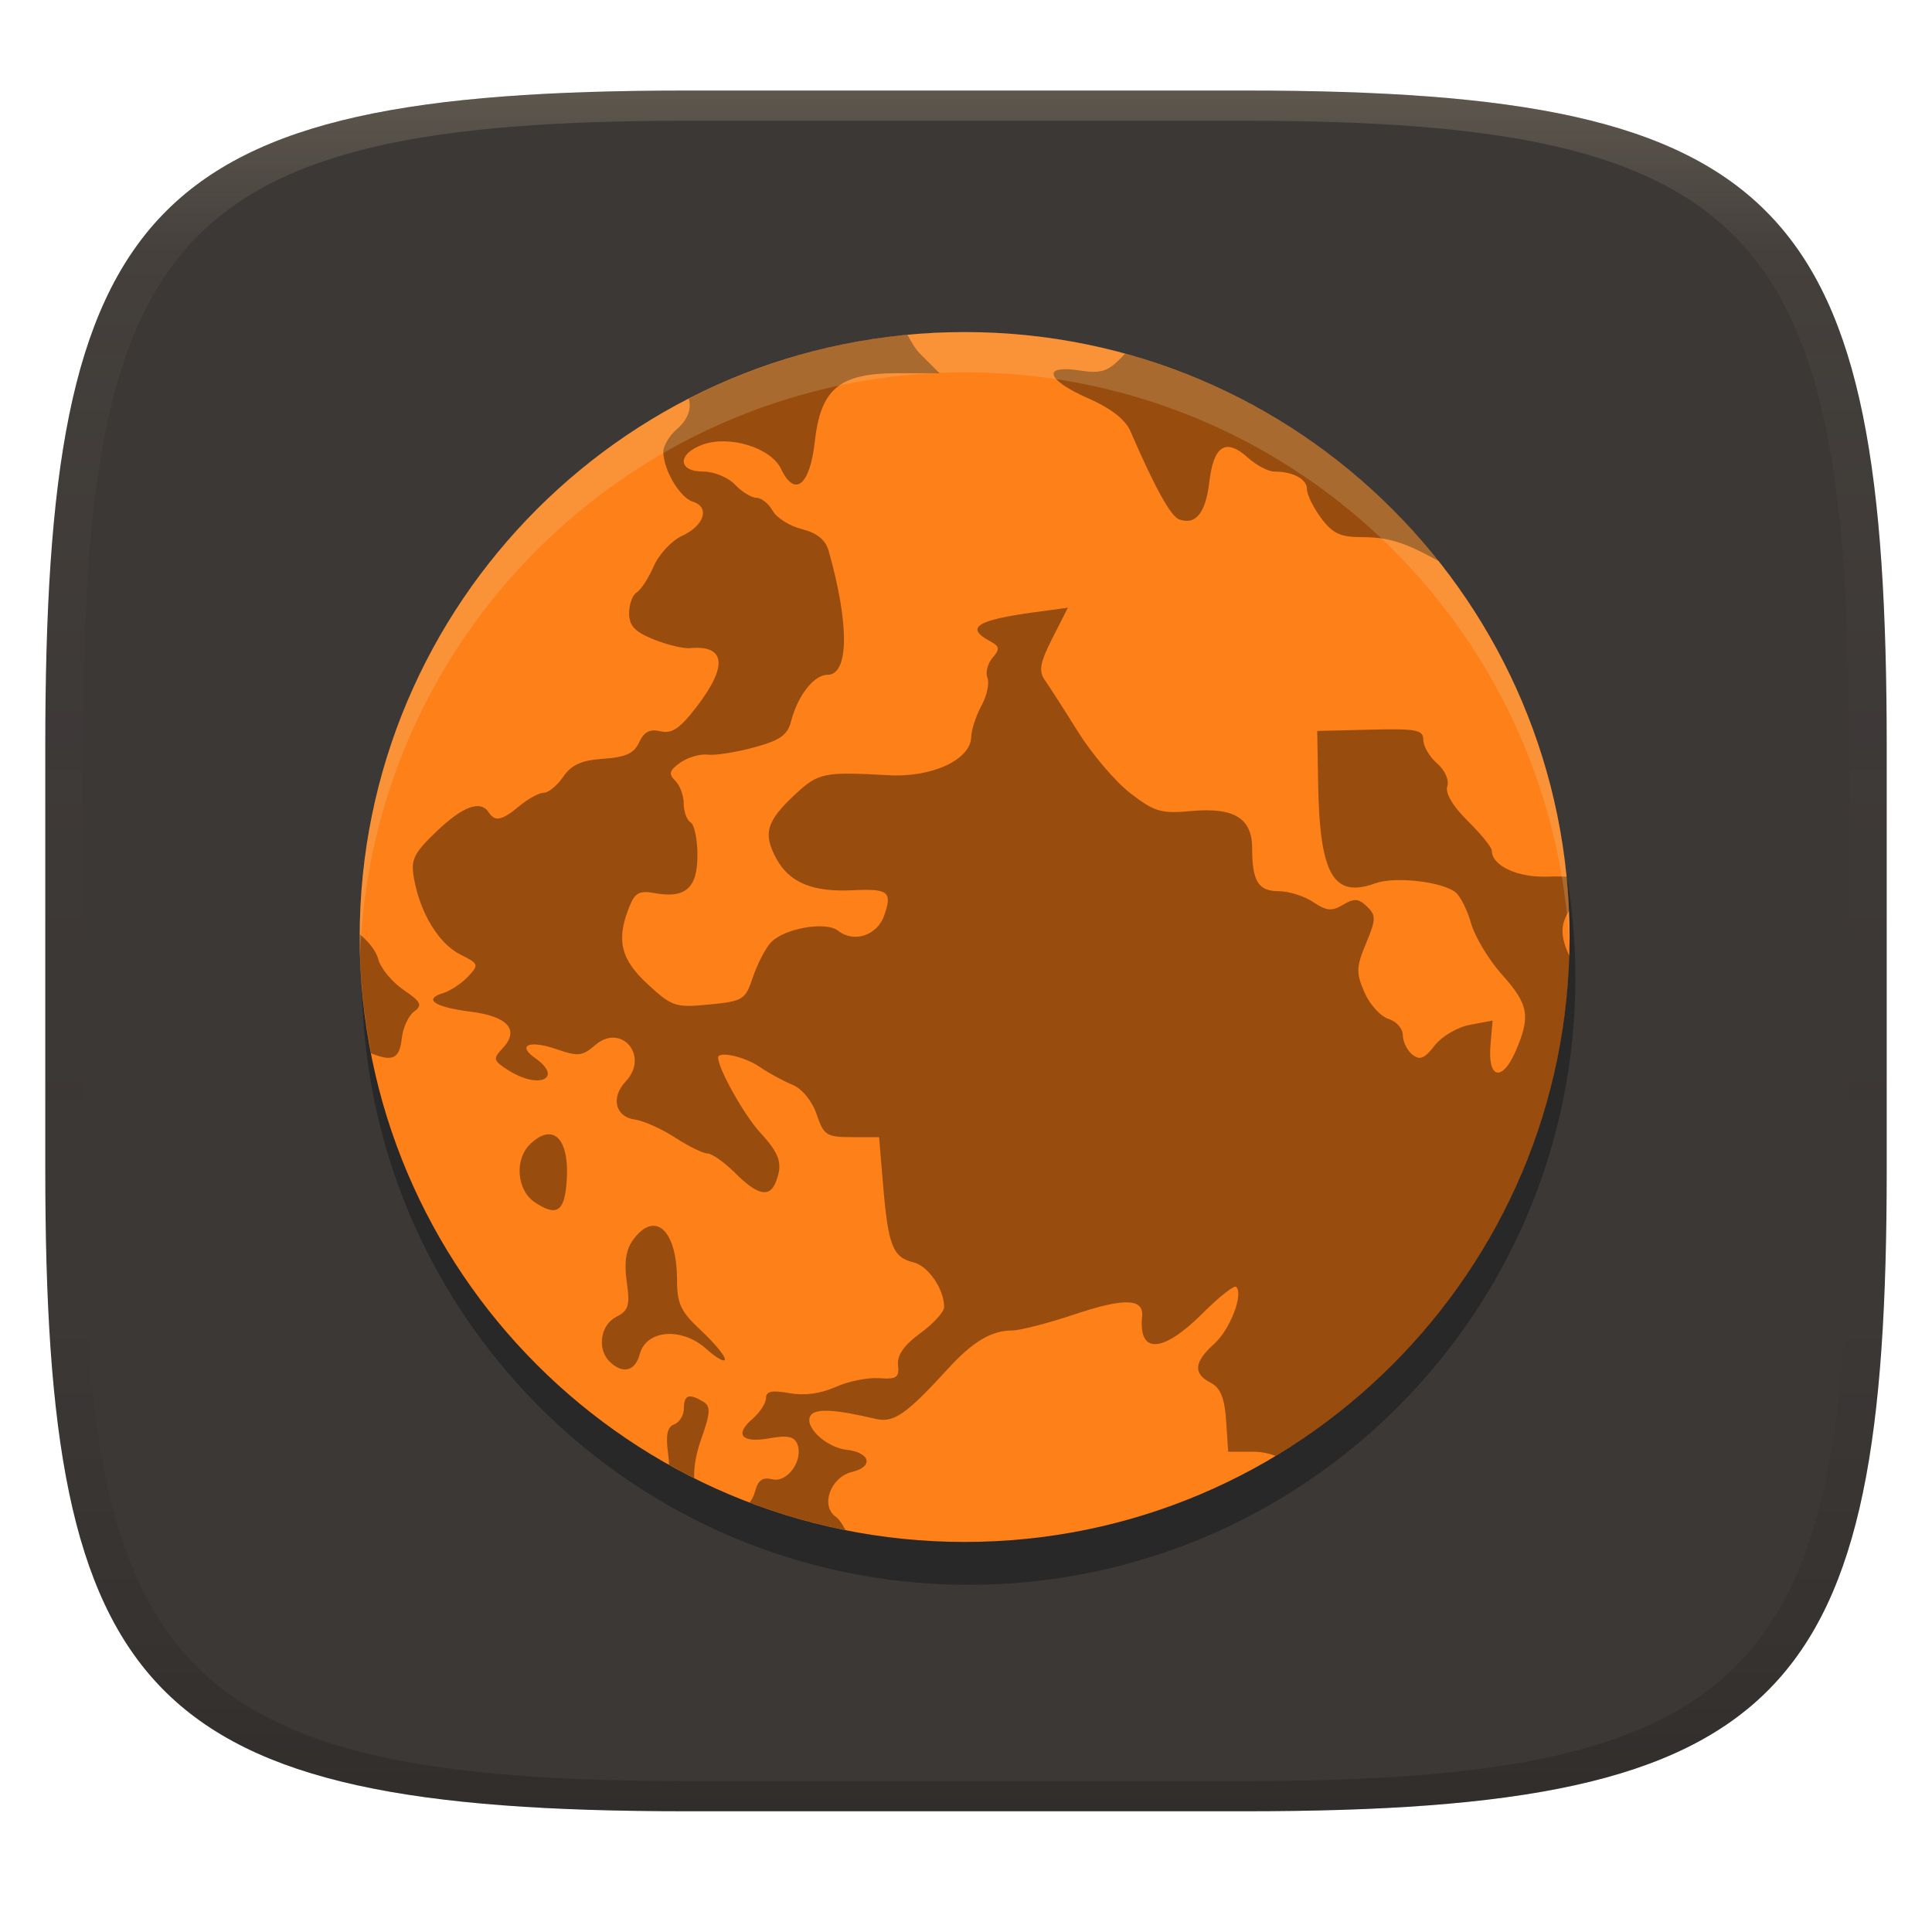
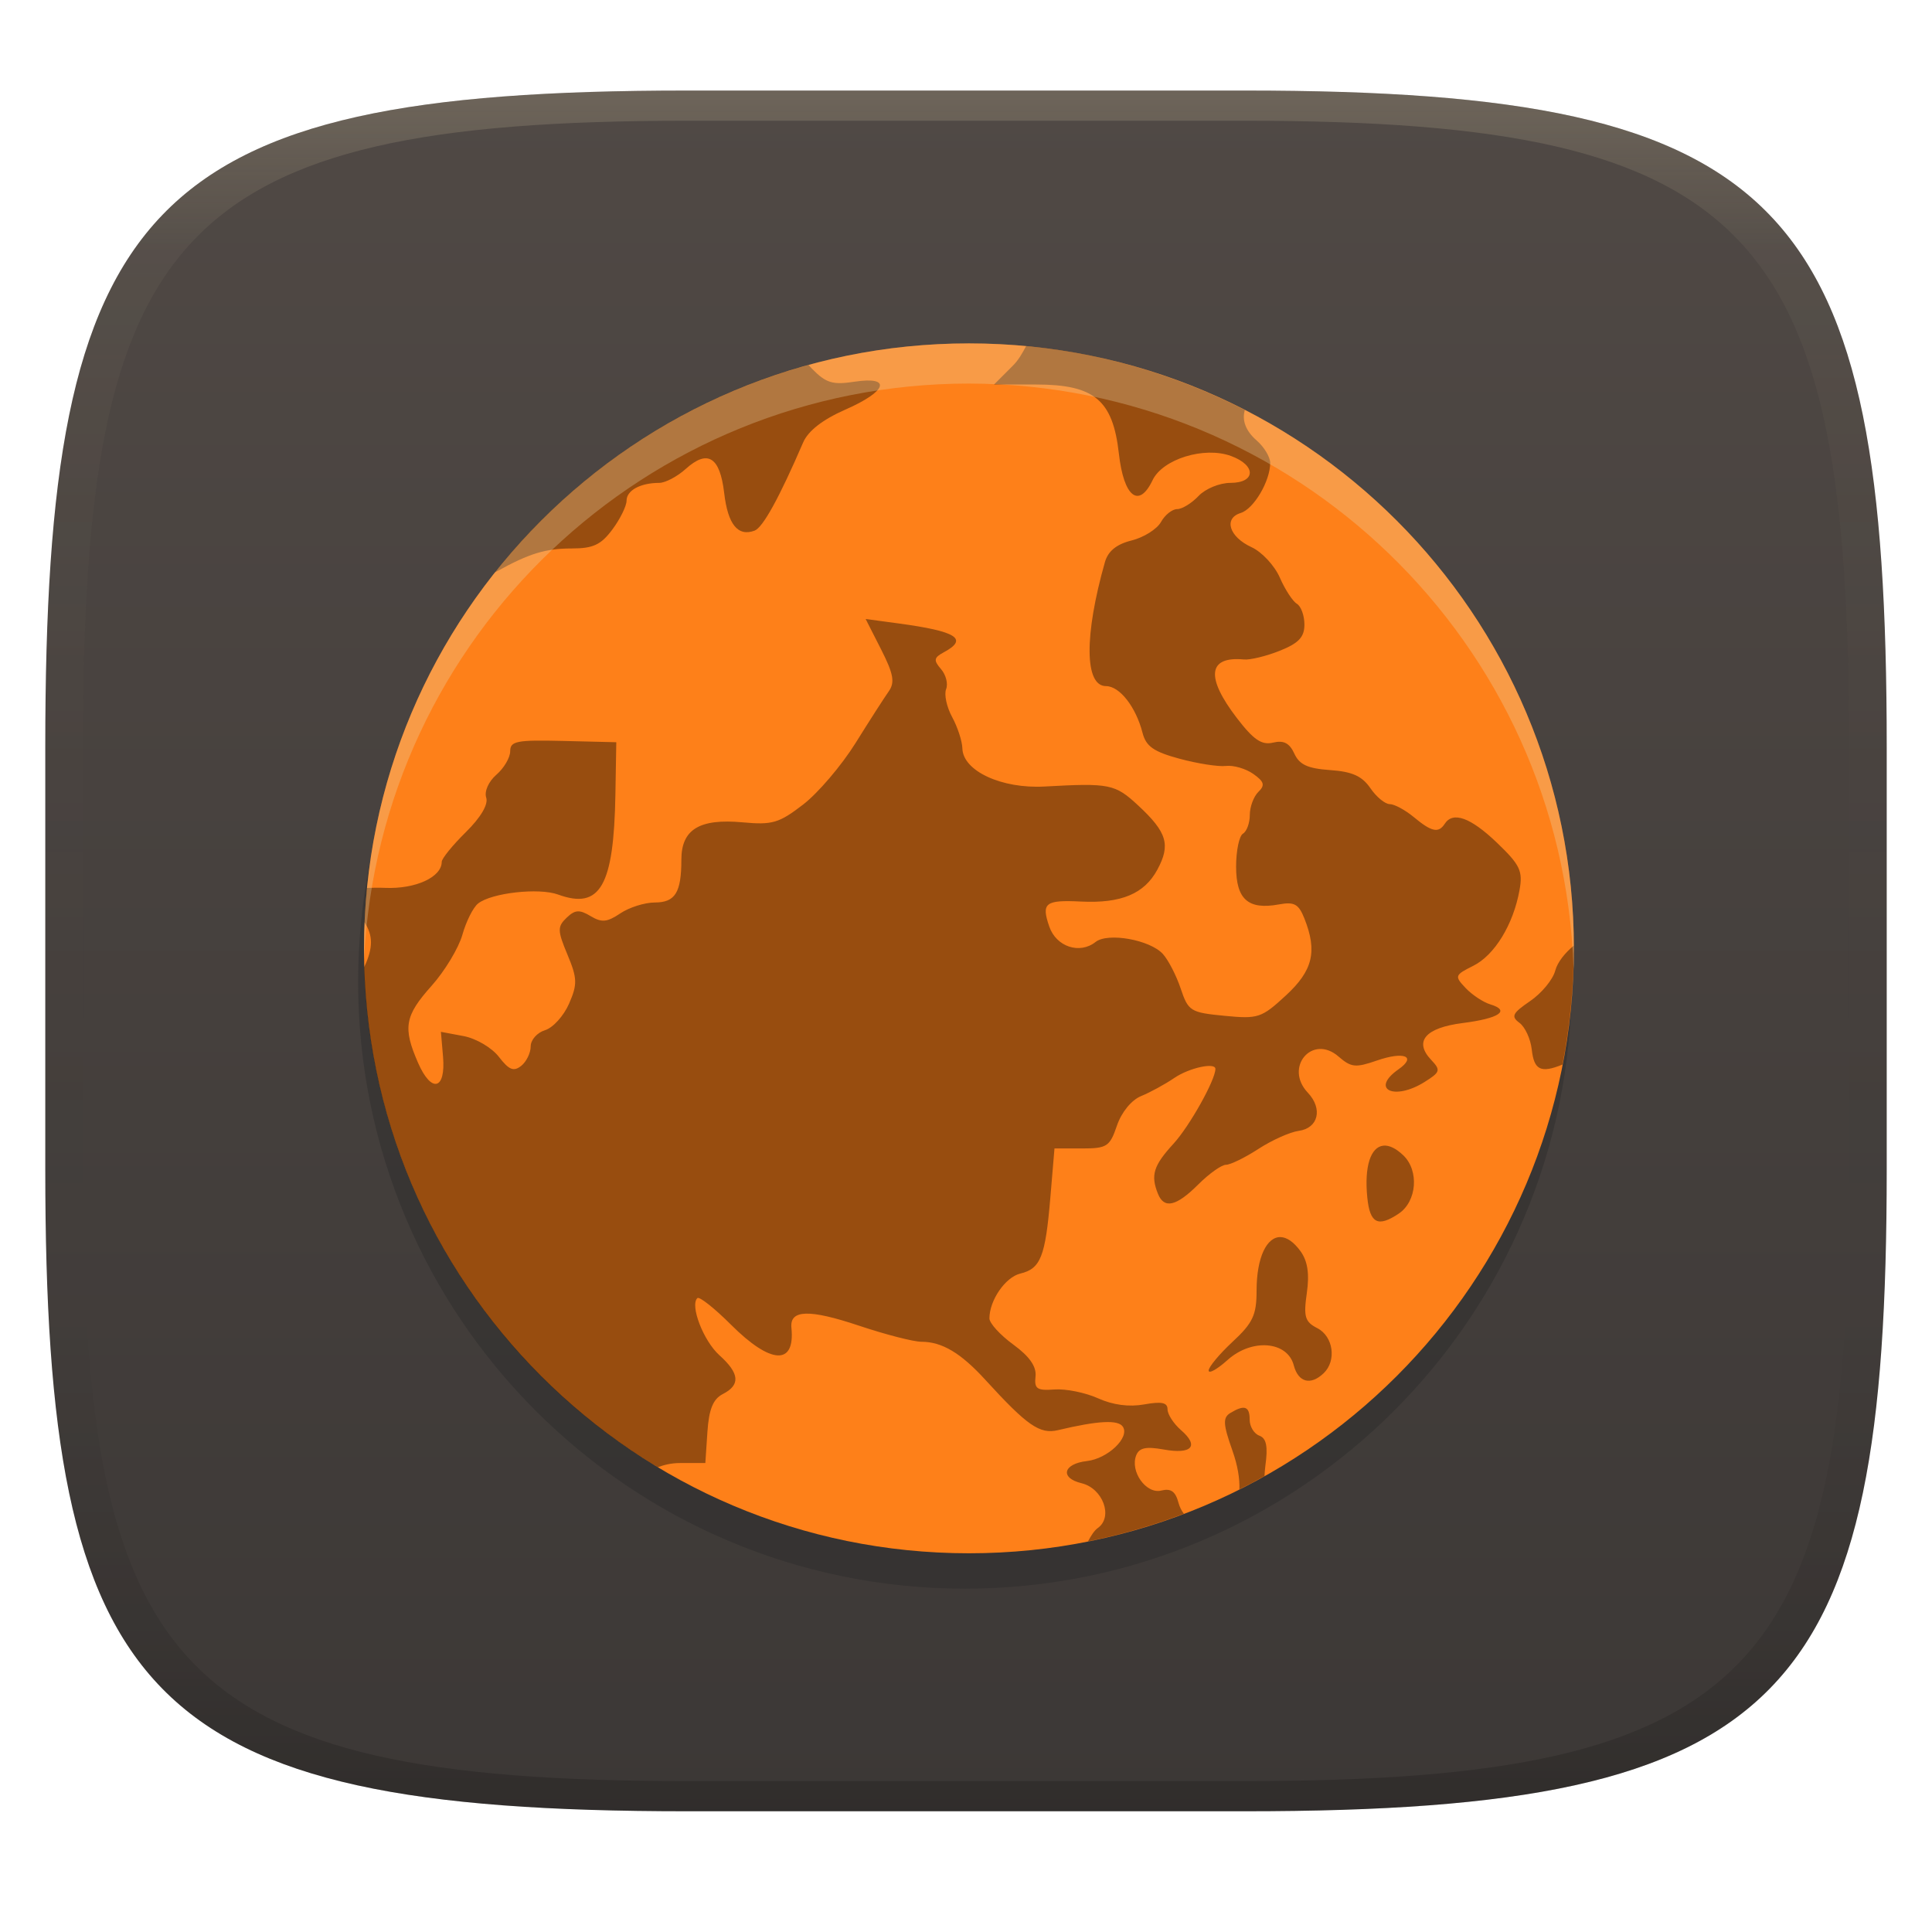
<svg xmlns="http://www.w3.org/2000/svg" width="256" height="256" version="1.1">
  <defs>
    <linearGradient id="linearGradient31" x1=".5" x2=".5" y2="1" gradientTransform="matrix(244,0,0,228,5.986,12)" gradientUnits="userSpaceOnUse">
      <stop stop-color="#ebdbb2" stop-opacity=".2" offset="0" />
      <stop stop-color="#ebdbb2" stop-opacity=".05" offset=".1" />
      <stop stop-opacity="0" offset=".704" />
      <stop stop-opacity=".1" offset=".897" />
      <stop stop-opacity=".2" offset="1" />
    </linearGradient>
    <linearGradient id="linearGradient6" x1="140" x2="140" y1="12" y2="240" gradientUnits="userSpaceOnUse">
-       <stop stop-color="#3c3836" offset="0" />
+       <stop stop-color="#504945" offset="0" />
      <stop stop-color="#3c3836" offset="1" />
    </linearGradient>
  </defs>
  <path d="m165 12c72 0 85 15 85 87v56c0 70-13 85-85 85h-74c-72 0-85-15-85-85v-56c0-72 13-87 85-87z" fill="url(#linearGradient6)" style="isolation:isolate" />
-   <circle transform="scale(-1,1)" cx="-128.35" cy="129.6" r="80.395" fill="#282828" stroke-width="4.231" style="isolation:isolate" />
-   <circle transform="matrix(2.971,0,0,2.971,-237.02,-94.388)" cx="122.8" cy="73.56" r="26.98" fill="#fe8019" stroke-width="1.038" style="isolation:isolate" />
-   <path transform="matrix(2.971,0,0,2.971,-237.02,-94.388)" d="m120.25 46.701c-3.233 0.284-6.648 1.254-9.758 2.852 0.136 0.432-0.022 0.92-0.519 1.35-0.336 0.291-0.611 0.745-0.611 1.009 0 0.809 0.732 2.052 1.315 2.232 0.776 0.24 0.515 1.068-0.482 1.525-0.461 0.212-1.028 0.821-1.261 1.354-0.232 0.533-0.576 1.061-0.761 1.17-0.185 0.11-0.337 0.527-0.337 0.927 0 0.56 0.256 0.831 1.096 1.167 0.602 0.241 1.322 0.416 1.602 0.39 1.606-0.151 1.718 0.784 0.314 2.614-0.746 0.971-1.104 1.215-1.613 1.094-0.474-0.114-0.733 0.02-0.949 0.49-0.228 0.497-0.6 0.666-1.599 0.735-0.983 0.068-1.423 0.268-1.792 0.806-0.269 0.393-0.657 0.711-0.864 0.711s-0.693 0.263-1.08 0.585c-0.788 0.655-1.096 0.721-1.373 0.292-0.365-0.567-1.154-0.28-2.327 0.843-1.037 0.994-1.163 1.26-1.007 2.121 0.278 1.534 1.11 2.895 2.061 3.37 0.829 0.414 0.845 0.459 0.343 0.991-0.289 0.306-0.785 0.634-1.101 0.73-0.913 0.278-0.399 0.626 1.231 0.833 1.668 0.212 2.186 0.817 1.407 1.642-0.435 0.46-0.41 0.545 0.287 0.983 1.363 0.857 2.446 0.332 1.167-0.562-0.822-0.575-0.247-0.809 0.959-0.392 0.961 0.333 1.152 0.314 1.721-0.179 1.166-1.011 2.434 0.484 1.368 1.613-0.679 0.718-0.473 1.585 0.406 1.705 0.388 0.053 1.195 0.414 1.794 0.804 0.599 0.389 1.253 0.709 1.449 0.709s0.753 0.395 1.236 0.877c0.98 0.979 1.523 1.103 1.799 0.414 0.332-0.829 0.199-1.257-0.696-2.232-0.712-0.777-1.868-2.841-1.868-3.335 0-0.306 1.176-0.046 1.834 0.403 0.412 0.281 1.078 0.644 1.481 0.809 0.43 0.176 0.875 0.721 1.077 1.318 0.318 0.935 0.444 1.017 1.565 1.017h1.22l0.184 2.192c0.222 2.637 0.433 3.171 1.339 3.388 0.667 0.16 1.378 1.192 1.378 2 0 0.215-0.48 0.74-1.065 1.167-0.726 0.53-1.039 0.981-0.991 1.423 0.06 0.552-0.065 0.638-0.846 0.58-0.504-0.037-1.377 0.139-1.94 0.393-0.664 0.299-1.385 0.395-2.061 0.274-0.777-0.14-1.041-0.085-1.041 0.219 0 0.224-0.272 0.642-0.603 0.93-0.821 0.711-0.482 1.088 0.777 0.862 0.783-0.141 1.088-0.078 1.222 0.258 0.287 0.717-0.441 1.742-1.118 1.573-0.428-0.107-0.634 0.039-0.767 0.545-0.047 0.179-0.139 0.359-0.239 0.489 1.39 0.528 2.808 0.938 4.275 1.234-0.135-0.259-0.288-0.492-0.437-0.598-0.695-0.492-0.23-1.767 0.727-1.998 0.975-0.234 0.821-0.867-0.24-0.988-0.928-0.106-1.919-1.046-1.607-1.529 0.208-0.323 1.098-0.276 2.895 0.15 0.812 0.193 1.368-0.194 3.249-2.253 1.09-1.192 1.926-1.689 2.845-1.689 0.35 0 1.6-0.322 2.78-0.717 2.227-0.745 3.097-0.718 3.015 0.095-0.171 1.691 0.919 1.635 2.693-0.137 0.739-0.739 1.414-1.272 1.502-1.188 0.339 0.325-0.271 1.907-0.983 2.548-0.902 0.811-0.947 1.324-0.153 1.731 0.435 0.223 0.62 0.676 0.688 1.691l0.092 1.386h1.128c0.396 0 0.725 0.086 0.99 0.187 7.931-4.731 12.839-13.229 13.099-22.299-0.413-0.882-0.395-1.414-0.012-2.014-0.026-0.505-0.055-1.02-0.109-1.522-0.246-0.011-0.526-0.015-0.815-3e-3 -1.359 0.057-2.524-0.479-2.524-1.162 0-0.144-0.482-0.738-1.072-1.32-0.668-0.659-1.012-1.241-0.912-1.544 0.091-0.275-0.106-0.719-0.453-1.02-0.338-0.293-0.617-0.765-0.617-1.049 0-0.452-0.288-0.509-2.366-0.459l-2.366 0.058 0.04 2.332c0.07 4.084 0.678 5.145 2.556 4.461 0.859-0.313 2.97-0.076 3.57 0.401 0.217 0.173 0.531 0.798 0.698 1.392 0.167 0.593 0.785 1.619 1.375 2.279 1.197 1.338 1.289 1.86 0.603 3.431-0.598 1.371-1.242 1.212-1.115-0.274l0.095-1.106-1.012 0.19c-0.56 0.105-1.262 0.52-1.575 0.927-0.448 0.581-0.658 0.667-0.993 0.401-0.234-0.186-0.424-0.578-0.424-0.87s-0.289-0.615-0.64-0.722c-0.351-0.107-0.833-0.637-1.07-1.181-0.379-0.869-0.37-1.134 0.071-2.19 0.447-1.07 0.452-1.247 0.04-1.642-0.378-0.362-0.573-0.374-1.07-0.076-0.5 0.299-0.735 0.277-1.328-0.121-0.397-0.266-1.088-0.485-1.536-0.485-0.911 0-1.186-0.443-1.186-1.907 0-1.353-0.807-1.844-2.727-1.668-1.333 0.123-1.627 0.035-2.703-0.793-0.664-0.511-1.713-1.742-2.335-2.738-0.621-0.996-1.289-2.036-1.484-2.311-0.281-0.397-0.213-0.779 0.337-1.863l0.693-1.363-1.465 0.198c-2.607 0.352-3.134 0.69-2.013 1.291 0.437 0.234 0.456 0.354 0.119 0.743-0.221 0.255-0.325 0.657-0.229 0.896 0.096 0.238-0.025 0.799-0.269 1.246-0.244 0.447-0.448 1.075-0.456 1.397-0.025 1.006-1.748 1.806-3.665 1.7-2.906-0.16-3.141-0.115-4.174 0.843-1.29 1.198-1.457 1.755-0.856 2.866 0.583 1.078 1.615 1.509 3.404 1.421 1.6-0.079 1.781 0.062 1.414 1.12-0.311 0.898-1.356 1.244-2.063 0.682-0.545-0.433-2.424-0.098-3.001 0.535-0.242 0.266-0.6 0.961-0.796 1.544-0.337 1.007-0.435 1.068-1.947 1.214-1.508 0.146-1.653 0.098-2.738-0.901-1.211-1.116-1.415-1.966-0.833-3.436 0.258-0.65 0.451-0.756 1.14-0.63 1.368 0.25 1.907-0.225 1.907-1.686 0-0.709-0.138-1.371-0.306-1.47-0.168-0.099-0.306-0.475-0.306-0.835s-0.172-0.824-0.382-1.028c-0.306-0.297-0.262-0.456 0.227-0.801 0.335-0.237 0.886-0.396 1.222-0.356 0.337 0.04 1.265-0.105 2.066-0.322 1.156-0.313 1.495-0.549 1.652-1.157 0.297-1.155 1.021-2.082 1.628-2.082 0.96 0 0.979-2.256 0.048-5.536-0.139-0.485-0.517-0.793-1.187-0.96-0.542-0.135-1.131-0.504-1.31-0.822-0.176-0.318-0.502-0.577-0.722-0.577s-0.65-0.263-0.954-0.585c-0.306-0.324-0.939-0.585-1.421-0.585-1.139 0-1.159-0.785-0.029-1.199 1.194-0.438 3.052 0.136 3.501 1.08 0.609 1.281 1.285 0.746 1.502-1.188 0.269-2.393 1.094-3.08 3.696-3.08h1.871l-0.819-0.819c-0.264-0.255-0.44-0.574-0.611-0.893zm9.55 1.008c-0.625 0.639-0.919 0.73-1.887 0.582-1.689-0.258-1.472 0.422 0.398 1.243 1.011 0.444 1.66 0.95 1.881 1.462 1.066 2.471 1.799 3.801 2.169 3.936 0.745 0.274 1.189-0.276 1.354-1.681 0.19-1.612 0.736-1.954 1.715-1.072 0.38 0.342 0.911 0.622 1.181 0.622 0.837 0 1.457 0.336 1.457 0.79 0 0.239 0.282 0.816 0.63 1.284 0.511 0.687 0.858 0.851 1.813 0.851 1.172 0 1.892 0.219 3.359 1.03 0.023 0.013 0.044 0.017 0.067 0.029-3.559-4.478-8.465-7.73-13.984-9.242 2e-3 4.15e-4 -0.107 0.118-0.153 0.165zm-33.974 25.733c-0.002 0.039 0.001 0.079-4.78e-4 0.118-0.005 1.647 0.169 3.479 0.503 5.185 0.977 0.398 1.268 0.237 1.37-0.673 0.052-0.47 0.298-1.004 0.548-1.188 0.386-0.284 0.316-0.43-0.474-0.969-0.512-0.349-1.016-0.959-1.12-1.355-0.101-0.382-0.441-0.801-0.826-1.117zm8.494 8.919c-0.252-0.026-0.556 0.109-0.893 0.432-0.714 0.683-0.606 2.056 0.203 2.598 0.926 0.621 1.285 0.44 1.402-0.706 0.144-1.414-0.158-2.265-0.711-2.323zm4.58 4.078c-0.276 0.009-0.579 0.207-0.883 0.622-0.322 0.44-0.411 1.008-0.287 1.871 0.152 1.06 0.086 1.286-0.469 1.57-0.713 0.365-0.865 1.45-0.282 2.008 0.581 0.556 1.133 0.411 1.333-0.35 0.284-1.084 1.871-1.212 2.956-0.237 0.462 0.415 0.841 0.626 0.841 0.466 0-0.159-0.482-0.738-1.07-1.284-0.9-0.836-1.067-1.192-1.067-2.268 0-1.52-0.466-2.417-1.072-2.398zm1.574 7.626c-0.137 0.047-0.195 0.218-0.195 0.519 0 0.304-0.195 0.624-0.432 0.711-0.315 0.116-0.388 0.482-0.266 1.354 0.023 0.164 0.029 0.313 0.037 0.449 0.382 0.215 0.824 0.445 1.12 0.592-0.018-0.467 0.07-1.05 0.314-1.739 0.414-1.167 0.429-1.461 0.092-1.666-0.317-0.192-0.532-0.269-0.669-0.221z" opacity=".4" stroke-width="1.038" style="isolation:isolate" />
-   <path transform="matrix(2.971,0,0,2.971,-237.02,-94.388)" d="m122.8 46.58c-14.901-1.16e-4 -26.98 12.079-26.98 26.98 0.017 0.299-0.011 0.598 0.015 0.896 0.483-14.525 12.433-26.057 26.965-26.084 14.384 3.24e-4 26.268 11.285 26.976 25.652 0.013-0.155-6e-3 -0.309 4e-3 -0.464-2.5e-4 -14.901-12.08-26.98-26.98-26.98z" fill="#ebdbb2" opacity=".2" style="isolation:isolate" />
+   <circle cx="127.85" cy="130.11" r="80.395" fill="#282828" opacity=".4" stroke-width="4.231" style="isolation:isolate" />
+   <circle transform="scale(-1,1)" cx="-128.39" cy="125.66" r="80.158" fill="#fe8019" stroke-width="3.084" style="isolation:isolate" />
+   <path d="m135.96 45.859c9.605 0.845 19.752 3.726 28.991 8.474-0.403 1.283 0.066 2.732 1.541 4.01 0.998 0.865 1.816 2.212 1.816 2.998 0 2.404-2.174 6.096-3.907 6.631-2.306 0.714-1.53 3.173 1.432 4.531 1.37 0.63 3.054 2.439 3.746 4.023 0.69 1.585 1.712 3.152 2.262 3.476 0.55 0.325 1.002 1.565 1.002 2.756 0 1.663-0.759 2.469-3.256 3.467-1.789 0.716-3.928 1.237-4.76 1.159-4.771-0.449-5.104 2.33-0.931 7.766 2.216 2.885 3.28 3.61 4.792 3.25 1.408-0.338 2.178 0.06 2.818 1.456 0.676 1.476 1.781 1.978 4.751 2.184 2.919 0.202 4.228 0.795 5.324 2.396 0.798 1.167 1.953 2.114 2.567 2.114s2.059 0.782 3.209 1.738c2.343 1.945 3.256 2.141 4.079 0.869 1.085-1.683 3.429-0.832 6.913 2.503 3.081 2.954 3.455 3.744 2.992 6.301-0.827 4.558-3.298 8.601-6.123 10.012-2.463 1.231-2.511 1.364-1.018 2.943 0.859 0.909 2.333 1.883 3.271 2.168 2.713 0.824 1.186 1.859-3.657 2.474-4.956 0.629-6.495 2.428-4.18 4.878 1.291 1.366 1.218 1.62-0.853 2.92-4.05 2.547-7.267 0.987-3.467-1.671 2.442-1.708 0.735-2.405-2.849-1.165-2.856 0.989-3.423 0.933-5.113-0.532-3.464-3.004-7.231 1.438-4.064 4.792 2.017 2.134 1.406 4.709-1.205 5.066-1.154 0.157-3.55 1.231-5.33 2.388-1.78 1.157-3.723 2.106-4.305 2.106-0.582 0-2.237 1.174-3.672 2.607-2.91 2.908-4.525 3.277-5.345 1.229-0.987-2.463-0.59-3.735 2.067-6.631 2.115-2.308 5.55-8.441 5.55-9.908 0-0.908-3.494-0.138-5.449 1.198-1.224 0.836-3.203 1.914-4.4 2.403-1.277 0.522-2.598 2.141-3.2 3.916-0.946 2.779-1.318 3.022-4.65 3.022h-3.625l-0.548 6.512c-0.66 7.835-1.288 9.421-3.978 10.066-1.981 0.476-4.094 3.541-4.094 5.942 0 0.638 1.425 2.199 3.164 3.467 2.157 1.575 3.087 2.915 2.943 4.228-0.179 1.639 0.192 1.895 2.513 1.722 1.497-0.111 4.091 0.414 5.764 1.166 1.974 0.89 4.115 1.175 6.123 0.814 2.309-0.415 3.093-0.254 3.093 0.649 0 0.664 0.807 1.909 1.792 2.763 2.439 2.114 1.431 3.232-2.309 2.56-2.325-0.417-3.232-0.232-3.631 0.767-0.853 2.13 1.31 5.176 3.322 4.673 1.272-0.318 1.883 0.115 2.278 1.62 0.14 0.533 0.412 1.068 0.711 1.453-4.13 1.569-8.344 2.788-12.702 3.667 0.4-0.769 0.855-1.462 1.3-1.776 2.066-1.461 0.684-5.25-2.16-5.936-2.896-0.696-2.439-2.576 0.712-2.935 2.759-0.315 5.701-3.108 4.774-4.543-0.619-0.96-3.262-0.82-8.601 0.446-2.412 0.572-4.064-0.575-9.653-6.694-3.238-3.541-5.722-5.018-8.453-5.018-1.04 0-4.754-0.957-8.259-2.129-6.616-2.213-9.201-2.133-8.958 0.282 0.507 5.024-2.73 4.858-8.001-0.407-2.196-2.195-4.201-3.779-4.462-3.53-1.008 0.965 0.805 5.666 2.92 7.57 2.68 2.411 2.813 3.934 0.454 5.143-1.292 0.662-1.841 2.008-2.043 5.024l-0.274 4.118h-3.351c-1.175 0-2.155 0.254-2.942 0.555-23.563-14.056-38.145-39.303-38.917-66.25 1.226-2.62 1.175-4.202 0.036-5.985 0.078-1.501 0.163-3.032 0.325-4.523 0.731-0.033 1.563-0.044 2.421-9e-3 4.038 0.168 7.499-1.424 7.499-3.452 0-0.427 1.432-2.193 3.185-3.922 1.986-1.958 3.007-3.687 2.708-4.587-0.271-0.817 0.314-2.135 1.347-3.03 1.005-0.871 1.832-2.274 1.832-3.117 0-1.343 0.855-1.512 7.029-1.362l7.029 0.172-0.118 6.928c-0.209 12.134-2.016 15.286-7.594 13.254-2.553-0.931-8.824-0.226-10.606 1.19-0.645 0.513-1.579 2.372-2.075 4.136-0.496 1.762-2.333 4.81-4.085 6.771-3.556 3.975-3.83 5.526-1.792 10.194 1.777 4.073 3.69 3.601 3.313-0.814l-0.282-3.286 3.007 0.564c1.663 0.313 3.749 1.544 4.679 2.756 1.33 1.727 1.954 1.982 2.951 1.19 0.695-0.552 1.26-1.718 1.26-2.583s0.859-1.828 1.902-2.145c1.044-0.317 2.474-1.893 3.179-3.509 1.127-2.581 1.099-3.369-0.211-6.506-1.329-3.179-1.342-3.705-0.118-4.878 1.123-1.075 1.702-1.11 3.179-0.227 1.484 0.888 2.183 0.822 3.946-0.36 1.178-0.79 3.232-1.44 4.564-1.44 2.705 0 3.524-1.316 3.524-5.666 0-4.02 2.398-5.479 8.102-4.956 3.96 0.365 4.834 0.104 8.031-2.356 1.973-1.518 5.089-5.176 6.937-8.135 1.845-2.958 3.83-6.049 4.409-6.866 0.835-1.181 0.632-2.314-1.002-5.535l-2.059-4.05 4.353 0.587c7.745 1.047 9.311 2.051 5.981 3.836-1.297 0.695-1.354 1.052-0.352 2.208 0.656 0.757 0.965 1.953 0.681 2.662-0.284 0.708 0.075 2.374 0.799 3.702 0.724 1.329 1.33 3.194 1.355 4.151 0.076 2.989 5.193 5.366 10.889 5.051 8.634-0.476 9.332-0.34 12.401 2.505 3.833 3.559 4.329 5.214 2.544 8.515-1.731 3.203-4.798 4.483-10.113 4.222-4.754-0.236-5.291 0.184-4.201 3.328 0.924 2.668 4.029 3.696 6.129 2.027 1.619-1.287 7.202-0.292 8.916 1.589 0.718 0.789 1.784 2.854 2.364 4.587 1.002 2.992 1.294 3.173 5.785 3.607 4.48 0.435 4.911 0.292 8.135-2.678 3.598-3.316 4.204-5.841 2.474-10.208-0.767-1.932-1.34-2.246-3.387-1.871-4.064 0.744-5.666-0.669-5.666-5.009 0-2.105 0.409-4.073 0.908-4.367 0.499-0.295 0.908-1.411 0.908-2.482 0-1.071 0.511-2.447 1.135-3.054 0.909-0.882 0.778-1.355-0.673-2.38-0.996-0.703-2.632-1.177-3.631-1.057-1 0.12-3.758-0.312-6.138-0.955-3.434-0.929-4.442-1.631-4.908-3.437-0.882-3.432-3.033-6.186-4.837-6.186-2.851 0-2.909-6.703-0.141-16.447 0.413-1.44 1.535-2.357 3.527-2.851 1.609-0.4 3.36-1.498 3.892-2.442 0.524-0.945 1.492-1.714 2.146-1.714 0.654 0 1.931-0.782 2.834-1.738 0.909-0.962 2.79-1.738 4.222-1.738 3.384 0 3.443-2.332 0.086-3.562-3.547-1.3-9.068 0.404-10.401 3.209-1.81 3.806-3.818 2.216-4.462-3.53-0.799-7.11-3.25-9.151-10.981-9.151h-5.559l2.434-2.434c0.784-0.758 1.306-1.704 1.815-2.652zm-28.372 2.995c1.858 1.898 2.73 2.168 5.606 1.73 5.018-0.765 4.373 1.255-1.182 3.693-3.004 1.319-4.932 2.823-5.588 4.344-3.167 7.341-5.345 11.293-6.444 11.694-2.214 0.814-3.533-0.82-4.023-4.994-0.564-4.789-2.186-5.805-5.095-3.185-1.13 1.016-2.707 1.847-3.509 1.847-2.486 0-4.329 0.999-4.329 2.348 0 0.711-0.839 2.425-1.871 3.815-1.517 2.04-2.549 2.528-5.386 2.528-3.482 0-5.621 0.652-9.98 3.06-0.068 0.037-0.132 0.051-0.2 0.087 10.574-13.304 25.15-22.966 41.546-27.458-6e-3 0.001 0.317 0.351 0.454 0.491zm100.94 76.453c5e-3 0.115-3e-3 0.235 1e-3 0.35 0.014 4.893-0.502 10.335-1.494 15.404-2.904 1.183-3.767 0.703-4.07-2-0.156-1.397-0.886-2.983-1.628-3.53-1.146-0.845-0.94-1.276 1.409-2.88 1.521-1.036 3.018-2.849 3.328-4.026 0.299-1.135 1.311-2.381 2.455-3.32zm-25.236 26.498c0.748-0.079 1.652 0.325 2.654 1.284 2.12 2.03 1.8 6.108-0.603 7.719-2.752 1.846-3.818 1.308-4.165-2.098-0.429-4.201 0.469-6.729 2.114-6.902zm-13.607 12.116c0.819 0.028 1.72 0.614 2.623 1.847 0.957 1.308 1.22 2.995 0.853 5.559-0.451 3.149-0.254 3.821 1.394 4.665 2.117 1.085 2.57 4.308 0.838 5.966-1.725 1.652-3.366 1.22-3.96-1.041-0.844-3.221-5.559-3.601-8.782-0.704-1.372 1.233-2.497 1.859-2.497 1.386 0-0.473 1.432-2.191 3.179-3.815 2.675-2.483 3.17-3.541 3.17-6.738 0-4.516 1.385-7.181 3.185-7.125zm-4.676 22.657c0.408 0.14 0.579 0.648 0.579 1.542 0 0.905 0.578 1.855 1.284 2.114 0.937 0.344 1.154 1.431 0.791 4.023-0.068 0.486-0.086 0.931-0.11 1.333-1.134 0.638-2.448 1.323-3.328 1.76 0.055-1.387-0.207-3.12-0.932-5.167-1.23-3.467-1.274-4.341-0.274-4.95 0.941-0.571 1.581-0.798 1.988-0.657z" opacity=".4" stroke-width="3.084" style="isolation:isolate" />
+   <path d="m128.39 45.5c44.271-3.45e-4 80.158 35.887 80.158 80.158-0.049 0.888 0.034 1.776-0.045 2.662-1.435-43.154-36.938-77.415-80.113-77.496-42.735 9.62e-4 -78.042 33.528-80.146 76.212-0.037-0.459 0.018-0.919-0.012-1.379 7.6e-4 -44.271 35.89-80.158 80.158-80.158z" fill="#ebdbb2" opacity=".3" stroke-width="2.971" style="isolation:isolate" />
  <path d="m91 12c-72 0-85 15-85 87v56c0 70 13 85 85 85h74c72 0 85-15 85-85v-56c0-72-13-87-85-87zm0 4h74c68 0 80 15 80 83v56c0 66-12 81-80 81h-74c-68 0-80-15-80-81v-56c0-68 12-83 80-83z" fill="url(#linearGradient31)" style="isolation:isolate" />
</svg>
